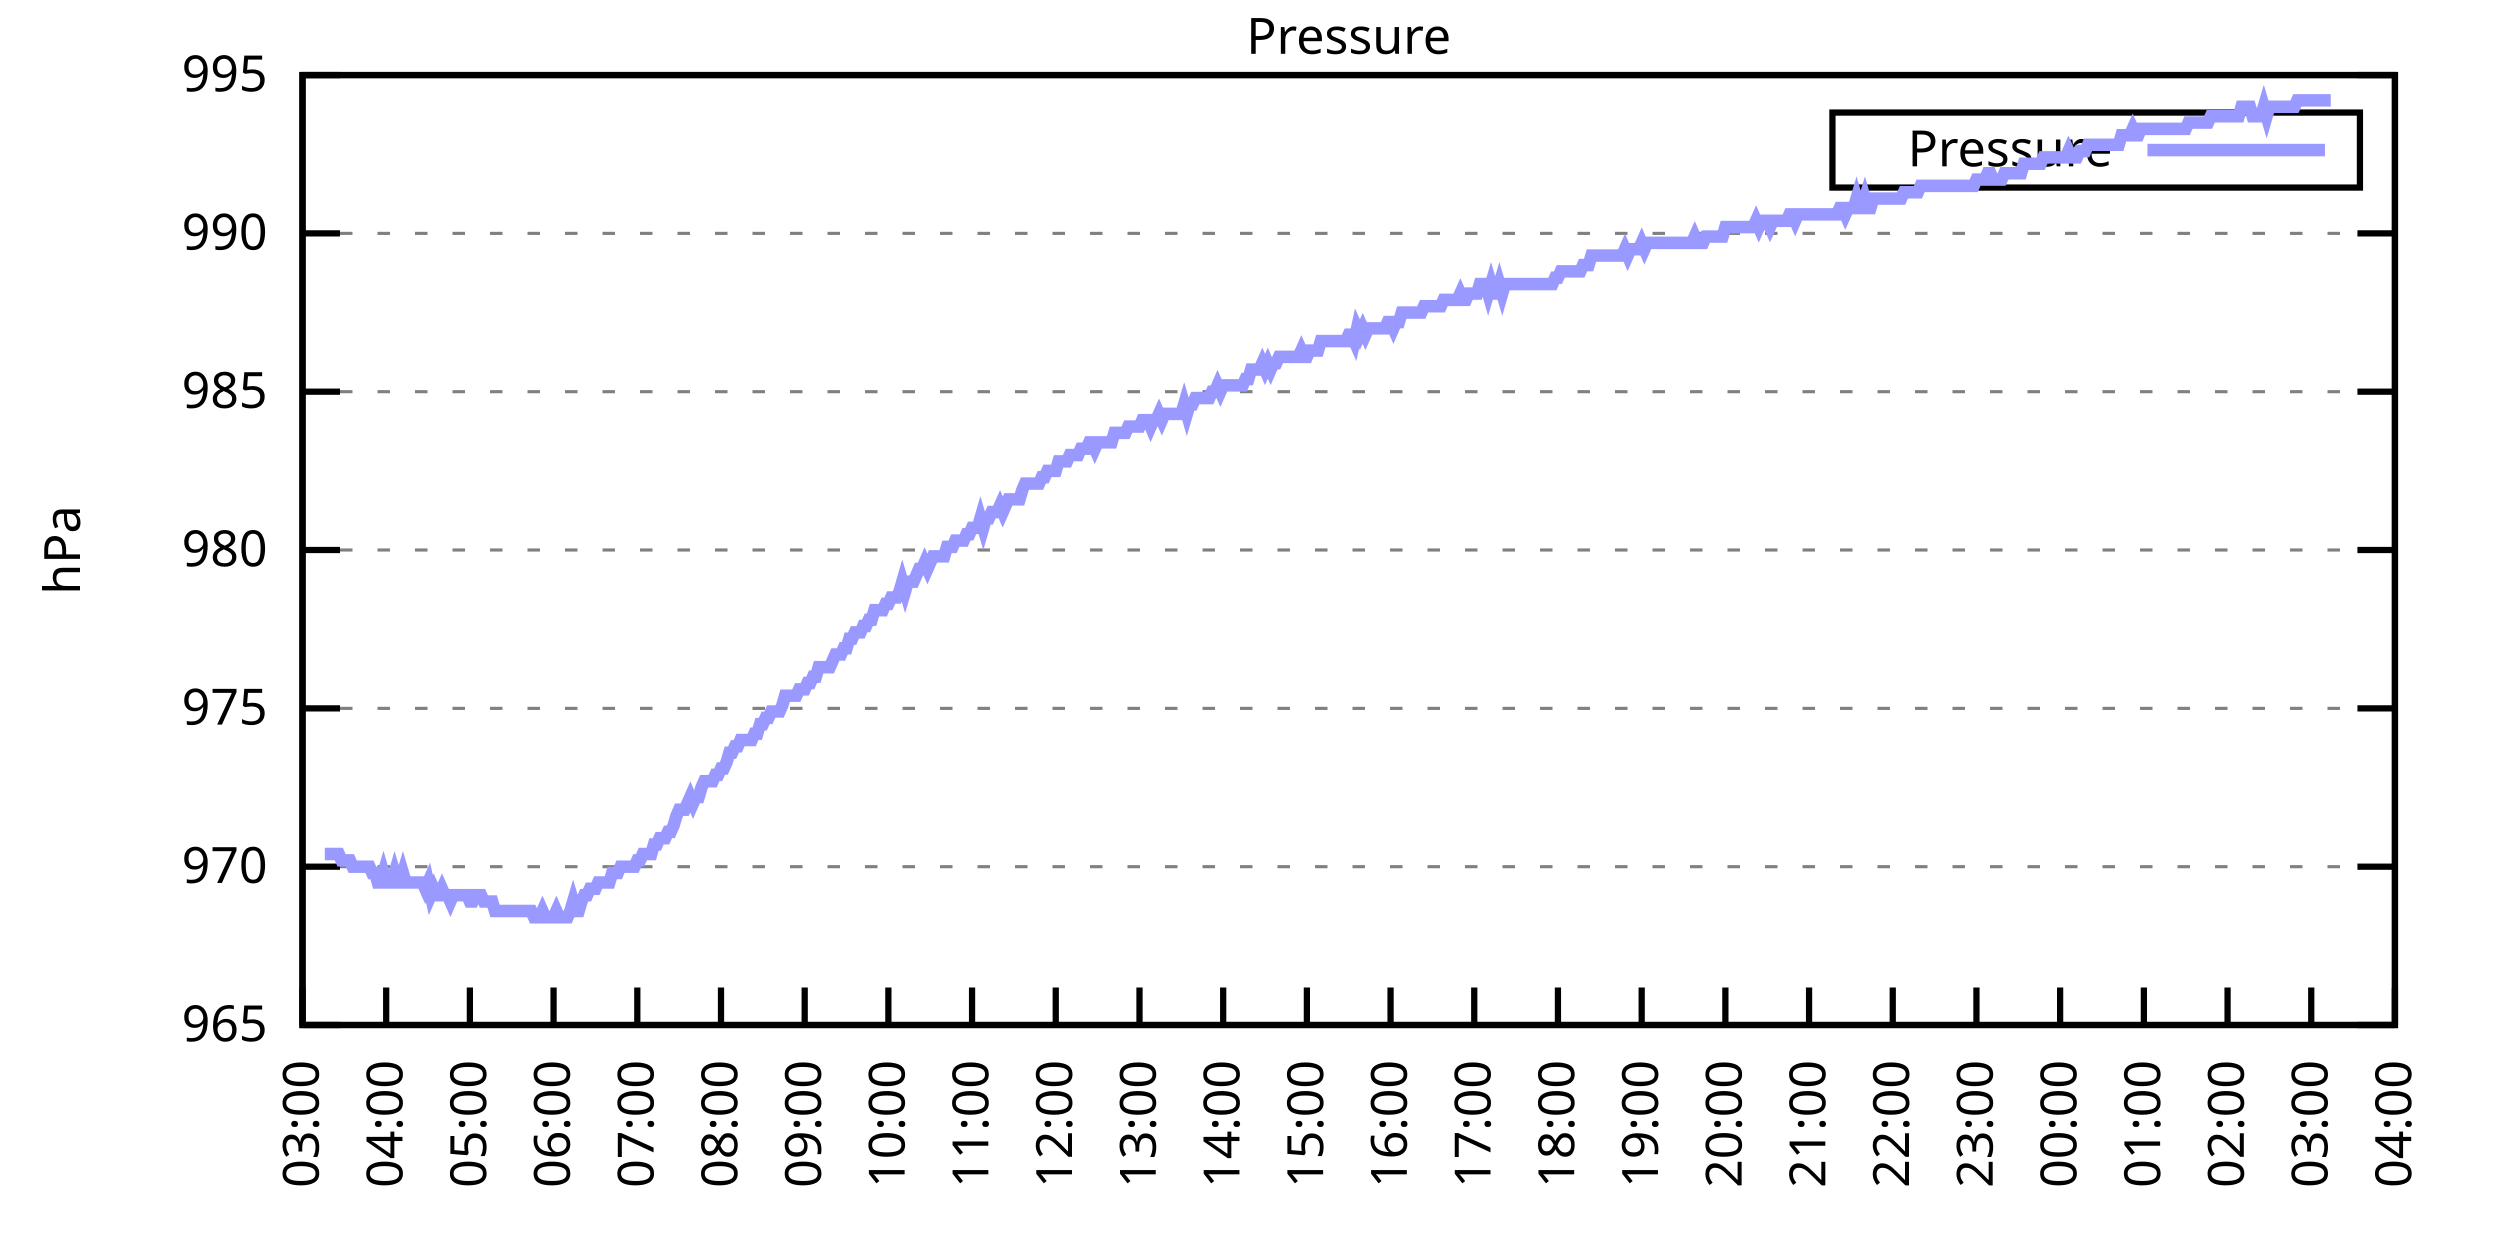
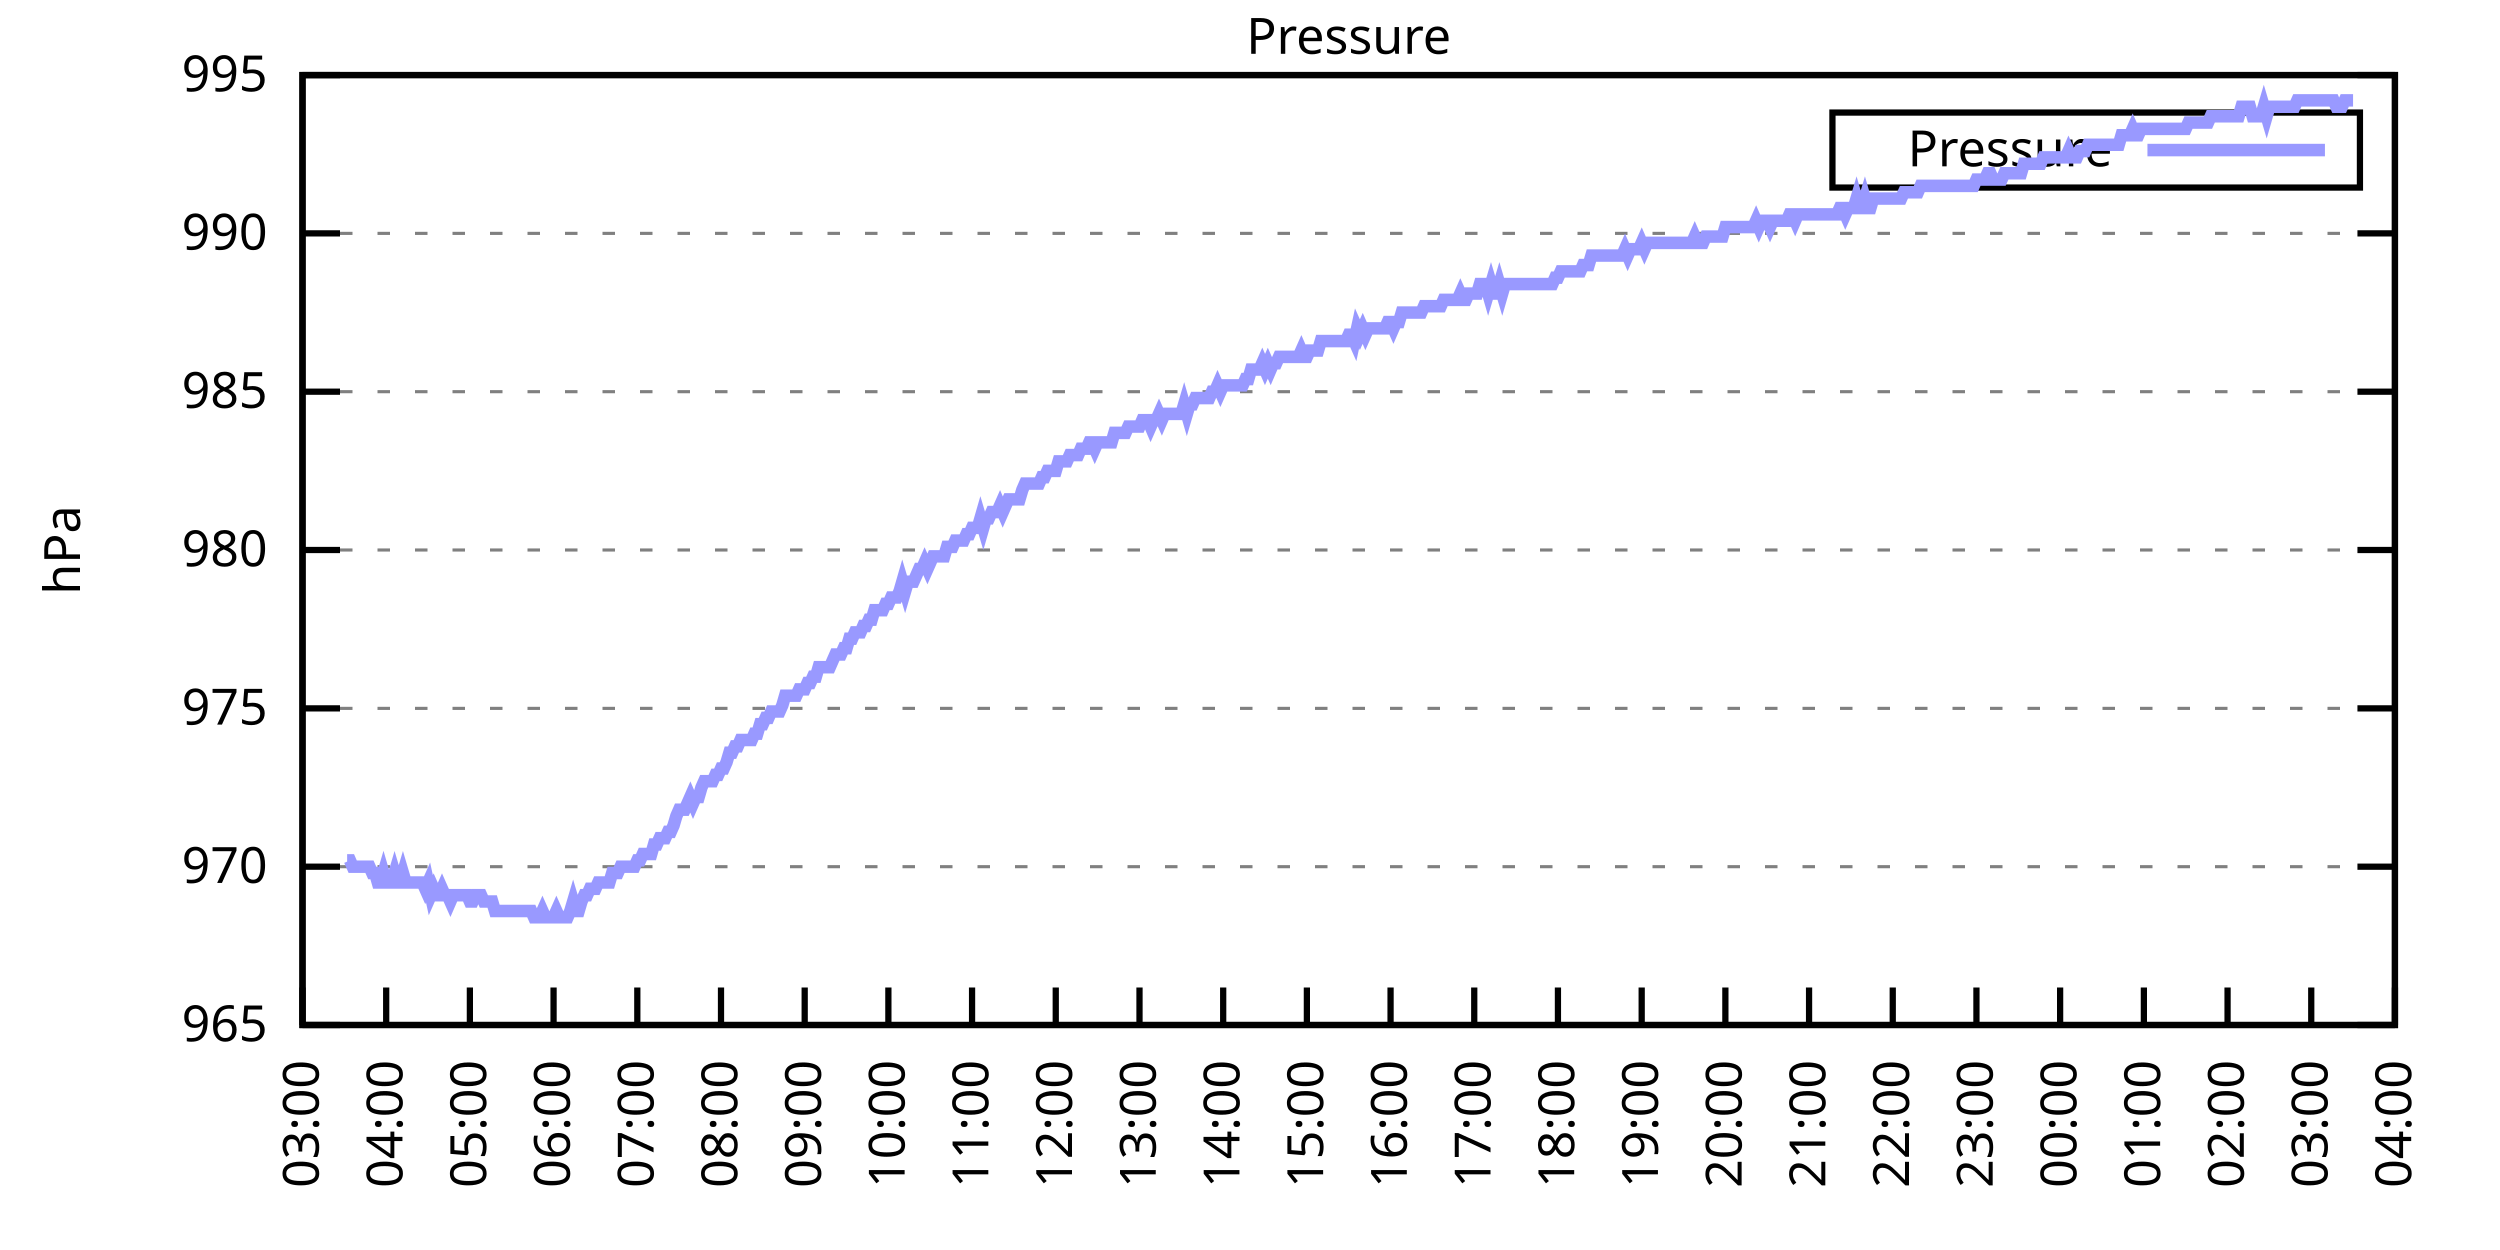
<svg xmlns="http://www.w3.org/2000/svg" xmlns:xlink="http://www.w3.org/1999/xlink" width="400" height="200" viewBox="0 0 400 200">
  <g id="gnuplot_canvas">
    <rect x="0" y="0" width="400" height="200" fill="none" />
    <defs>
      <circle id="gpDot" r="0.5" stroke-width="0.5" stroke="currentColor" />
      <path id="gpPt0" stroke-width="0.333" stroke="currentColor" d="M-1,0 h2 M0,-1 v2" />
      <path id="gpPt1" stroke-width="0.333" stroke="currentColor" d="M-1,-1 L1,1 M1,-1 L-1,1" />
      <path id="gpPt2" stroke-width="0.333" stroke="currentColor" d="M-1,0 L1,0 M0,-1 L0,1 M-1,-1 L1,1 M-1,1 L1,-1" />
      <rect id="gpPt3" stroke-width="0.333" stroke="currentColor" x="-1" y="-1" width="2" height="2" />
      <rect id="gpPt4" stroke-width="0.333" stroke="currentColor" fill="currentColor" x="-1" y="-1" width="2" height="2" />
      <circle id="gpPt5" stroke-width="0.333" stroke="currentColor" cx="0" cy="0" r="1" />
      <use xlink:href="#gpPt5" id="gpPt6" fill="currentColor" stroke="none" />
      <path id="gpPt7" stroke-width="0.333" stroke="currentColor" d="M0,-1.33 L-1.33,0.67 L1.33,0.67 z" />
      <use xlink:href="#gpPt7" id="gpPt8" fill="currentColor" stroke="none" />
      <use xlink:href="#gpPt7" id="gpPt9" stroke="currentColor" transform="rotate(180)" />
      <use xlink:href="#gpPt9" id="gpPt10" fill="currentColor" stroke="none" />
      <use xlink:href="#gpPt3" id="gpPt11" stroke="currentColor" transform="rotate(45)" />
      <use xlink:href="#gpPt11" id="gpPt12" fill="currentColor" stroke="none" />
      <path id="gpPt13" stroke-width="0.333" stroke="currentColor" d="M0,1.330 L1.265,0.411 L0.782,-1.067 L-0.782,-1.076 L-1.265,0.411 z" />
      <use xlink:href="#gpPt13" id="gpPt14" fill="currentColor" stroke="none" />
      <filter id="textbox" filterUnits="objectBoundingBox" x="0" y="0" height="1" width="1">
        <feFlood flood-color="white" flood-opacity="1" result="bgnd" />
        <feComposite in="SourceGraphic" in2="bgnd" operator="atop" />
      </filter>
      <filter id="greybox" filterUnits="objectBoundingBox" x="0" y="0" height="1" width="1">
        <feFlood flood-color="lightgrey" flood-opacity="1" result="grey" />
        <feComposite in="SourceGraphic" in2="grey" operator="atop" />
      </filter>
    </defs>
    <g fill="none" color="white" stroke="currentColor" stroke-width="1.00" stroke-linecap="butt" stroke-linejoin="miter">
</g>
    <g fill="none" color="black" stroke="currentColor" stroke-width="1.00" stroke-linecap="butt" stroke-linejoin="miter">
      <g stroke="none" shape-rendering="crispEdges">
        <polygon fill="rgb(255, 255, 255)" points="48.40,164.00 383.18,164.00 383.18,12.02 48.40,12.02 " />
      </g>
    </g>
    <g fill="none" color="black" stroke="currentColor" stroke-width="1.00" stroke-linecap="butt" stroke-linejoin="miter">
</g>
    <g fill="none" color="black" stroke="black" stroke-width="0.50" stroke-linecap="butt" stroke-linejoin="miter">
</g>
    <g fill="none" color="gray" stroke="currentColor" stroke-width="0.50" stroke-linecap="butt" stroke-linejoin="miter">
      <path stroke="gray" stroke-dasharray="2,4" class="gridline" d="M48.40,164.00 L383.19,164.00  " />
    </g>
    <g fill="none" color="gray" stroke="gray" stroke-width="1.00" stroke-linecap="butt" stroke-linejoin="miter">
</g>
    <g fill="none" color="black" stroke="currentColor" stroke-width="1.00" stroke-linecap="butt" stroke-linejoin="miter">
      <path stroke="black" d="M48.40,164.00 L54.40,164.00 M383.19,164.00 L377.19,164.00  " />
      <g transform="translate(42.80,166.60)" stroke="none" fill="black" font-family="Sans" font-size="8.00" text-anchor="end">
        <text>
          <tspan font-family="Sans"> 965</tspan>
        </text>
      </g>
    </g>
    <g fill="none" color="black" stroke="currentColor" stroke-width="1.00" stroke-linecap="butt" stroke-linejoin="miter">
</g>
    <g fill="none" color="black" stroke="black" stroke-width="0.50" stroke-linecap="butt" stroke-linejoin="miter">
</g>
    <g fill="none" color="gray" stroke="currentColor" stroke-width="0.50" stroke-linecap="butt" stroke-linejoin="miter">
      <path stroke="gray" stroke-dasharray="2,4" class="gridline" d="M48.40,138.67 L383.19,138.67  " />
    </g>
    <g fill="none" color="gray" stroke="gray" stroke-width="1.00" stroke-linecap="butt" stroke-linejoin="miter">
</g>
    <g fill="none" color="black" stroke="currentColor" stroke-width="1.00" stroke-linecap="butt" stroke-linejoin="miter">
      <path stroke="black" d="M48.40,138.67 L54.40,138.67 M383.19,138.67 L377.19,138.67  " />
      <g transform="translate(42.80,141.27)" stroke="none" fill="black" font-family="Sans" font-size="8.00" text-anchor="end">
        <text>
          <tspan font-family="Sans"> 970</tspan>
        </text>
      </g>
    </g>
    <g fill="none" color="black" stroke="currentColor" stroke-width="1.00" stroke-linecap="butt" stroke-linejoin="miter">
</g>
    <g fill="none" color="black" stroke="black" stroke-width="0.50" stroke-linecap="butt" stroke-linejoin="miter">
</g>
    <g fill="none" color="gray" stroke="currentColor" stroke-width="0.50" stroke-linecap="butt" stroke-linejoin="miter">
      <path stroke="gray" stroke-dasharray="2,4" class="gridline" d="M48.40,113.34 L383.19,113.34  " />
    </g>
    <g fill="none" color="gray" stroke="gray" stroke-width="1.00" stroke-linecap="butt" stroke-linejoin="miter">
</g>
    <g fill="none" color="black" stroke="currentColor" stroke-width="1.00" stroke-linecap="butt" stroke-linejoin="miter">
      <path stroke="black" d="M48.40,113.34 L54.40,113.34 M383.19,113.34 L377.19,113.34  " />
      <g transform="translate(42.80,115.94)" stroke="none" fill="black" font-family="Sans" font-size="8.00" text-anchor="end">
        <text>
          <tspan font-family="Sans"> 975</tspan>
        </text>
      </g>
    </g>
    <g fill="none" color="black" stroke="currentColor" stroke-width="1.00" stroke-linecap="butt" stroke-linejoin="miter">
</g>
    <g fill="none" color="black" stroke="black" stroke-width="0.50" stroke-linecap="butt" stroke-linejoin="miter">
</g>
    <g fill="none" color="gray" stroke="currentColor" stroke-width="0.50" stroke-linecap="butt" stroke-linejoin="miter">
      <path stroke="gray" stroke-dasharray="2,4" class="gridline" d="M48.40,88.00 L383.19,88.00  " />
    </g>
    <g fill="none" color="gray" stroke="gray" stroke-width="1.00" stroke-linecap="butt" stroke-linejoin="miter">
</g>
    <g fill="none" color="black" stroke="currentColor" stroke-width="1.00" stroke-linecap="butt" stroke-linejoin="miter">
      <path stroke="black" d="M48.40,88.00 L54.40,88.00 M383.19,88.00 L377.19,88.00  " />
      <g transform="translate(42.80,90.60)" stroke="none" fill="black" font-family="Sans" font-size="8.00" text-anchor="end">
        <text>
          <tspan font-family="Sans"> 980</tspan>
        </text>
      </g>
    </g>
    <g fill="none" color="black" stroke="currentColor" stroke-width="1.00" stroke-linecap="butt" stroke-linejoin="miter">
</g>
    <g fill="none" color="black" stroke="black" stroke-width="0.50" stroke-linecap="butt" stroke-linejoin="miter">
</g>
    <g fill="none" color="gray" stroke="currentColor" stroke-width="0.50" stroke-linecap="butt" stroke-linejoin="miter">
      <path stroke="gray" stroke-dasharray="2,4" class="gridline" d="M48.40,62.67 L383.19,62.67  " />
    </g>
    <g fill="none" color="gray" stroke="gray" stroke-width="1.00" stroke-linecap="butt" stroke-linejoin="miter">
</g>
    <g fill="none" color="black" stroke="currentColor" stroke-width="1.00" stroke-linecap="butt" stroke-linejoin="miter">
      <path stroke="black" d="M48.40,62.67 L54.40,62.67 M383.19,62.67 L377.19,62.67  " />
      <g transform="translate(42.80,65.27)" stroke="none" fill="black" font-family="Sans" font-size="8.00" text-anchor="end">
        <text>
          <tspan font-family="Sans"> 985</tspan>
        </text>
      </g>
    </g>
    <g fill="none" color="black" stroke="currentColor" stroke-width="1.00" stroke-linecap="butt" stroke-linejoin="miter">
</g>
    <g fill="none" color="black" stroke="black" stroke-width="0.50" stroke-linecap="butt" stroke-linejoin="miter">
</g>
    <g fill="none" color="gray" stroke="currentColor" stroke-width="0.50" stroke-linecap="butt" stroke-linejoin="miter">
      <path stroke="gray" stroke-dasharray="2,4" class="gridline" d="M48.40,37.34 L383.19,37.34  " />
    </g>
    <g fill="none" color="gray" stroke="gray" stroke-width="1.00" stroke-linecap="butt" stroke-linejoin="miter">
</g>
    <g fill="none" color="black" stroke="currentColor" stroke-width="1.00" stroke-linecap="butt" stroke-linejoin="miter">
      <path stroke="black" d="M48.40,37.34 L54.40,37.34 M383.19,37.34 L377.19,37.34  " />
      <g transform="translate(42.80,39.94)" stroke="none" fill="black" font-family="Sans" font-size="8.00" text-anchor="end">
        <text>
          <tspan font-family="Sans"> 990</tspan>
        </text>
      </g>
    </g>
    <g fill="none" color="black" stroke="currentColor" stroke-width="1.00" stroke-linecap="butt" stroke-linejoin="miter">
</g>
    <g fill="none" color="black" stroke="black" stroke-width="0.50" stroke-linecap="butt" stroke-linejoin="miter">
</g>
    <g fill="none" color="gray" stroke="currentColor" stroke-width="0.50" stroke-linecap="butt" stroke-linejoin="miter">
      <path stroke="gray" stroke-dasharray="2,4" class="gridline" d="M48.40,12.01 L383.19,12.01  " />
    </g>
    <g fill="none" color="gray" stroke="gray" stroke-width="1.00" stroke-linecap="butt" stroke-linejoin="miter">
</g>
    <g fill="none" color="black" stroke="currentColor" stroke-width="1.00" stroke-linecap="butt" stroke-linejoin="miter">
      <path stroke="black" d="M48.40,12.01 L54.40,12.01 M383.19,12.01 L377.19,12.01  " />
      <g transform="translate(42.80,14.61)" stroke="none" fill="black" font-family="Sans" font-size="8.00" text-anchor="end">
        <text>
          <tspan font-family="Sans"> 995</tspan>
        </text>
      </g>
    </g>
    <g fill="none" color="black" stroke="currentColor" stroke-width="1.00" stroke-linecap="butt" stroke-linejoin="miter">
      <path stroke="black" d="M48.40,164.00 L48.40,158.00  " />
      <g transform="translate(51.00,169.60) rotate(270.00)" stroke="none" fill="black" font-family="Sans" font-size="8.00" text-anchor="end">
        <text>
          <tspan font-family="Sans">03:00</tspan>
        </text>
      </g>
    </g>
    <g fill="none" color="black" stroke="currentColor" stroke-width="1.00" stroke-linecap="butt" stroke-linejoin="miter">
      <path stroke="black" d="M61.79,164.00 L61.79,158.00  " />
      <g transform="translate(64.39,169.60) rotate(270.00)" stroke="none" fill="black" font-family="Sans" font-size="8.00" text-anchor="end">
        <text>
          <tspan font-family="Sans">04:00</tspan>
        </text>
      </g>
    </g>
    <g fill="none" color="black" stroke="currentColor" stroke-width="1.00" stroke-linecap="butt" stroke-linejoin="miter">
      <path stroke="black" d="M75.18,164.00 L75.18,158.00  " />
      <g transform="translate(77.78,169.60) rotate(270.00)" stroke="none" fill="black" font-family="Sans" font-size="8.00" text-anchor="end">
        <text>
          <tspan font-family="Sans">05:00</tspan>
        </text>
      </g>
    </g>
    <g fill="none" color="black" stroke="currentColor" stroke-width="1.00" stroke-linecap="butt" stroke-linejoin="miter">
      <path stroke="black" d="M88.57,164.00 L88.57,158.00  " />
      <g transform="translate(91.17,169.60) rotate(270.00)" stroke="none" fill="black" font-family="Sans" font-size="8.00" text-anchor="end">
        <text>
          <tspan font-family="Sans">06:00</tspan>
        </text>
      </g>
    </g>
    <g fill="none" color="black" stroke="currentColor" stroke-width="1.00" stroke-linecap="butt" stroke-linejoin="miter">
      <path stroke="black" d="M101.97,164.00 L101.97,158.00  " />
      <g transform="translate(104.57,169.60) rotate(270.00)" stroke="none" fill="black" font-family="Sans" font-size="8.00" text-anchor="end">
        <text>
          <tspan font-family="Sans">07:00</tspan>
        </text>
      </g>
    </g>
    <g fill="none" color="black" stroke="currentColor" stroke-width="1.00" stroke-linecap="butt" stroke-linejoin="miter">
      <path stroke="black" d="M115.36,164.00 L115.36,158.00  " />
      <g transform="translate(117.96,169.60) rotate(270.00)" stroke="none" fill="black" font-family="Sans" font-size="8.00" text-anchor="end">
        <text>
          <tspan font-family="Sans">08:00</tspan>
        </text>
      </g>
    </g>
    <g fill="none" color="black" stroke="currentColor" stroke-width="1.00" stroke-linecap="butt" stroke-linejoin="miter">
      <path stroke="black" d="M128.75,164.00 L128.75,158.00  " />
      <g transform="translate(131.35,169.60) rotate(270.00)" stroke="none" fill="black" font-family="Sans" font-size="8.00" text-anchor="end">
        <text>
          <tspan font-family="Sans">09:00</tspan>
        </text>
      </g>
    </g>
    <g fill="none" color="black" stroke="currentColor" stroke-width="1.00" stroke-linecap="butt" stroke-linejoin="miter">
      <path stroke="black" d="M142.14,164.00 L142.14,158.00  " />
      <g transform="translate(144.74,169.60) rotate(270.00)" stroke="none" fill="black" font-family="Sans" font-size="8.00" text-anchor="end">
        <text>
          <tspan font-family="Sans">10:00</tspan>
        </text>
      </g>
    </g>
    <g fill="none" color="black" stroke="currentColor" stroke-width="1.00" stroke-linecap="butt" stroke-linejoin="miter">
      <path stroke="black" d="M155.53,164.00 L155.53,158.00  " />
      <g transform="translate(158.13,169.60) rotate(270.00)" stroke="none" fill="black" font-family="Sans" font-size="8.00" text-anchor="end">
        <text>
          <tspan font-family="Sans">11:00</tspan>
        </text>
      </g>
    </g>
    <g fill="none" color="black" stroke="currentColor" stroke-width="1.00" stroke-linecap="butt" stroke-linejoin="miter">
      <path stroke="black" d="M168.92,164.00 L168.92,158.00  " />
      <g transform="translate(171.52,169.60) rotate(270.00)" stroke="none" fill="black" font-family="Sans" font-size="8.00" text-anchor="end">
        <text>
          <tspan font-family="Sans">12:00</tspan>
        </text>
      </g>
    </g>
    <g fill="none" color="black" stroke="currentColor" stroke-width="1.00" stroke-linecap="butt" stroke-linejoin="miter">
      <path stroke="black" d="M182.32,164.00 L182.32,158.00  " />
      <g transform="translate(184.92,169.60) rotate(270.00)" stroke="none" fill="black" font-family="Sans" font-size="8.00" text-anchor="end">
        <text>
          <tspan font-family="Sans">13:00</tspan>
        </text>
      </g>
    </g>
    <g fill="none" color="black" stroke="currentColor" stroke-width="1.00" stroke-linecap="butt" stroke-linejoin="miter">
      <path stroke="black" d="M195.71,164.00 L195.71,158.00  " />
      <g transform="translate(198.31,169.60) rotate(270.00)" stroke="none" fill="black" font-family="Sans" font-size="8.00" text-anchor="end">
        <text>
          <tspan font-family="Sans">14:00</tspan>
        </text>
      </g>
    </g>
    <g fill="none" color="black" stroke="currentColor" stroke-width="1.00" stroke-linecap="butt" stroke-linejoin="miter">
      <path stroke="black" d="M209.10,164.00 L209.10,158.00  " />
      <g transform="translate(211.70,169.60) rotate(270.00)" stroke="none" fill="black" font-family="Sans" font-size="8.00" text-anchor="end">
        <text>
          <tspan font-family="Sans">15:00</tspan>
        </text>
      </g>
    </g>
    <g fill="none" color="black" stroke="currentColor" stroke-width="1.00" stroke-linecap="butt" stroke-linejoin="miter">
      <path stroke="black" d="M222.49,164.00 L222.49,158.00  " />
      <g transform="translate(225.09,169.60) rotate(270.00)" stroke="none" fill="black" font-family="Sans" font-size="8.00" text-anchor="end">
        <text>
          <tspan font-family="Sans">16:00</tspan>
        </text>
      </g>
    </g>
    <g fill="none" color="black" stroke="currentColor" stroke-width="1.00" stroke-linecap="butt" stroke-linejoin="miter">
      <path stroke="black" d="M235.88,164.00 L235.88,158.00  " />
      <g transform="translate(238.48,169.60) rotate(270.00)" stroke="none" fill="black" font-family="Sans" font-size="8.00" text-anchor="end">
        <text>
          <tspan font-family="Sans">17:00</tspan>
        </text>
      </g>
    </g>
    <g fill="none" color="black" stroke="currentColor" stroke-width="1.00" stroke-linecap="butt" stroke-linejoin="miter">
      <path stroke="black" d="M249.27,164.00 L249.27,158.00  " />
      <g transform="translate(251.87,169.60) rotate(270.00)" stroke="none" fill="black" font-family="Sans" font-size="8.00" text-anchor="end">
        <text>
          <tspan font-family="Sans">18:00</tspan>
        </text>
      </g>
    </g>
    <g fill="none" color="black" stroke="currentColor" stroke-width="1.00" stroke-linecap="butt" stroke-linejoin="miter">
      <path stroke="black" d="M262.67,164.00 L262.67,158.00  " />
      <g transform="translate(265.27,169.60) rotate(270.00)" stroke="none" fill="black" font-family="Sans" font-size="8.00" text-anchor="end">
        <text>
          <tspan font-family="Sans">19:00</tspan>
        </text>
      </g>
    </g>
    <g fill="none" color="black" stroke="currentColor" stroke-width="1.00" stroke-linecap="butt" stroke-linejoin="miter">
      <path stroke="black" d="M276.06,164.00 L276.06,158.00  " />
      <g transform="translate(278.66,169.60) rotate(270.00)" stroke="none" fill="black" font-family="Sans" font-size="8.00" text-anchor="end">
        <text>
          <tspan font-family="Sans">20:00</tspan>
        </text>
      </g>
    </g>
    <g fill="none" color="black" stroke="currentColor" stroke-width="1.00" stroke-linecap="butt" stroke-linejoin="miter">
      <path stroke="black" d="M289.45,164.00 L289.45,158.00  " />
      <g transform="translate(292.05,169.60) rotate(270.00)" stroke="none" fill="black" font-family="Sans" font-size="8.00" text-anchor="end">
        <text>
          <tspan font-family="Sans">21:00</tspan>
        </text>
      </g>
    </g>
    <g fill="none" color="black" stroke="currentColor" stroke-width="1.00" stroke-linecap="butt" stroke-linejoin="miter">
      <path stroke="black" d="M302.84,164.00 L302.84,158.00  " />
      <g transform="translate(305.44,169.60) rotate(270.00)" stroke="none" fill="black" font-family="Sans" font-size="8.00" text-anchor="end">
        <text>
          <tspan font-family="Sans">22:00</tspan>
        </text>
      </g>
    </g>
    <g fill="none" color="black" stroke="currentColor" stroke-width="1.00" stroke-linecap="butt" stroke-linejoin="miter">
      <path stroke="black" d="M316.23,164.00 L316.23,158.00  " />
      <g transform="translate(318.83,169.60) rotate(270.00)" stroke="none" fill="black" font-family="Sans" font-size="8.00" text-anchor="end">
        <text>
          <tspan font-family="Sans">23:00</tspan>
        </text>
      </g>
    </g>
    <g fill="none" color="black" stroke="currentColor" stroke-width="1.00" stroke-linecap="butt" stroke-linejoin="miter">
      <path stroke="black" d="M329.62,164.00 L329.62,158.00  " />
      <g transform="translate(332.22,169.60) rotate(270.00)" stroke="none" fill="black" font-family="Sans" font-size="8.00" text-anchor="end">
        <text>
          <tspan font-family="Sans">00:00</tspan>
        </text>
      </g>
    </g>
    <g fill="none" color="black" stroke="currentColor" stroke-width="1.00" stroke-linecap="butt" stroke-linejoin="miter">
      <path stroke="black" d="M343.02,164.00 L343.02,158.00  " />
      <g transform="translate(345.62,169.60) rotate(270.00)" stroke="none" fill="black" font-family="Sans" font-size="8.00" text-anchor="end">
        <text>
          <tspan font-family="Sans">01:00</tspan>
        </text>
      </g>
    </g>
    <g fill="none" color="black" stroke="currentColor" stroke-width="1.00" stroke-linecap="butt" stroke-linejoin="miter">
      <path stroke="black" d="M356.41,164.00 L356.41,158.00  " />
      <g transform="translate(359.01,169.60) rotate(270.00)" stroke="none" fill="black" font-family="Sans" font-size="8.00" text-anchor="end">
        <text>
          <tspan font-family="Sans">02:00</tspan>
        </text>
      </g>
    </g>
    <g fill="none" color="black" stroke="currentColor" stroke-width="1.00" stroke-linecap="butt" stroke-linejoin="miter">
      <path stroke="black" d="M369.80,164.00 L369.80,158.00  " />
      <g transform="translate(372.40,169.60) rotate(270.00)" stroke="none" fill="black" font-family="Sans" font-size="8.00" text-anchor="end">
        <text>
          <tspan font-family="Sans">03:00</tspan>
        </text>
      </g>
    </g>
    <g fill="none" color="black" stroke="currentColor" stroke-width="1.00" stroke-linecap="butt" stroke-linejoin="miter">
      <path stroke="black" d="M383.19,164.00 L383.19,158.00  " />
      <g transform="translate(385.79,169.60) rotate(270.00)" stroke="none" fill="black" font-family="Sans" font-size="8.00" text-anchor="end">
        <text>
          <tspan font-family="Sans">04:00</tspan>
        </text>
      </g>
    </g>
    <g fill="none" color="black" stroke="currentColor" stroke-width="1.00" stroke-linecap="butt" stroke-linejoin="miter">
</g>
    <g fill="none" color="black" stroke="currentColor" stroke-width="1.00" stroke-linecap="butt" stroke-linejoin="miter">
      <path stroke="black" d="M48.40,12.01 L48.40,164.00 L383.19,164.00 L383.19,12.01 L48.40,12.01 Z  " />
    </g>
    <g fill="none" color="black" stroke="currentColor" stroke-width="1.00" stroke-linecap="butt" stroke-linejoin="miter">
</g>
    <g fill="none" color="black" stroke="currentColor" stroke-width="1.00" stroke-linecap="butt" stroke-linejoin="miter">
      <path stroke="black" d="M293.19,30.01 L293.19,18.01 L377.59,18.01 L377.59,30.01 L293.19,30.01 Z  " />
    </g>
    <g id="Pressure_plot_1">
      <g fill="none" color="white" stroke="black" stroke-width="2.00" stroke-linecap="butt" stroke-linejoin="miter">
</g>
      <g fill="none" color="black" stroke="currentColor" stroke-width="2.00" stroke-linecap="butt" stroke-linejoin="miter">
        <g transform="translate(337.99,26.61)" stroke="none" fill="black" font-family="Sans" font-size="8.00" text-anchor="end">
          <text>
            <tspan font-family="Sans">Pressure</tspan>
          </text>
        </g>
      </g>
      <g fill="none" color="black" stroke="currentColor" stroke-width="2.00" stroke-linecap="butt" stroke-linejoin="miter">
-         <path stroke="rgb(153, 153, 255)" d="M343.59,24.01 L371.99,24.01 M51.97,136.64 L52.42,136.64 L52.86,136.64 L53.31,136.64 L53.76,136.64 L54.20,136.64   L54.65,137.66 L55.10,137.66 L55.54,137.66 L55.99,137.66 L56.43,138.67 L56.88,138.67 L57.33,138.67 L57.77,138.67   L58.22,138.67 L58.67,138.67 L59.11,138.67 L59.56,139.68 L60.01,139.68 L60.45,141.20 L60.90,141.20 L61.35,139.68   L61.79,141.20 L62.24,141.20 L62.68,141.20 L63.13,139.68 L63.58,141.20 L64.02,141.20 L64.47,139.68 L64.92,141.20   L65.36,141.20 L65.81,141.20 L66.26,141.20 L66.70,141.20 L67.15,141.20 L67.59,141.20 L68.04,142.21 L68.49,141.20   L68.93,143.23 L69.38,142.21 L69.83,143.23 L70.27,143.23 L70.72,142.21 L71.17,143.23 L71.61,143.23 L72.06,144.24   L72.50,143.23 L72.95,143.23 L73.40,143.23 L73.84,143.23 L74.29,143.23 L74.74,143.23 L75.18,144.24 L75.63,144.24   L76.08,143.23 L76.52,143.23 L76.97,143.23 L77.42,144.24 L77.86,144.24 L78.31,144.24 L78.75,144.24 L79.20,145.76   L79.65,145.76 L80.09,145.76 L80.54,145.76 L80.99,145.76 L81.43,145.76 L81.88,145.76 L82.33,145.76 L82.77,145.76   L83.22,145.76 L83.66,145.76 L84.11,145.76 L84.56,145.76 L85.00,145.76 L85.45,146.77 L85.90,146.77 L86.34,146.77   L86.79,145.76 L87.24,146.77 L87.68,146.77 L88.13,146.77 L88.57,146.77 L89.02,145.76 L89.47,146.77 L89.91,146.77   L90.36,146.77 L90.81,146.77 L91.25,145.76 L91.70,144.24 L92.15,145.76 L92.59,145.76 L93.04,144.24 L93.49,143.23   L93.93,143.23 L94.38,142.21 L94.82,142.21 L95.27,142.21 L95.72,141.20 L96.16,141.20 L96.61,141.20 L97.06,141.20   L97.50,141.20 L97.95,139.68 L98.40,139.68 L98.84,139.68 L99.29,138.67 L99.73,138.67 L100.18,138.67 L100.63,138.67   L101.07,138.67 L101.52,138.67 L101.97,137.66 L102.41,137.66 L102.86,136.64 L103.31,136.64 L103.75,136.64 L104.20,136.64   L104.64,135.12 L105.09,135.12 L105.54,134.11 L105.98,134.11 L106.43,134.11 L106.88,133.10 L107.32,133.10 L107.77,132.08   L108.22,130.56 L108.66,129.55 L109.11,129.55 L109.55,129.55 L110.00,128.54 L110.45,127.52 L110.89,128.54 L111.34,127.52   L111.79,127.52 L112.23,126.00 L112.68,124.99 L113.13,124.99 L113.57,124.99 L114.02,124.99 L114.47,123.98 L114.91,123.98   L115.36,122.96 L115.80,122.96 L116.25,121.95 L116.70,120.43 L117.14,120.43 L117.59,119.42 L118.04,119.42 L118.48,118.40   L118.93,118.40 L119.38,118.40 L119.82,118.40 L120.27,118.40 L120.71,117.39 L121.16,117.39 L121.61,115.87 L122.05,115.87   L122.50,114.86 L122.95,114.86 L123.39,113.84 L123.84,113.84 L124.29,113.84 L124.73,113.84 L125.18,112.83 L125.62,111.31   L126.07,111.31 L126.52,111.31 L126.96,111.31 L127.41,111.31 L127.86,110.30 L128.30,110.30 L128.75,110.30 L129.20,109.28   L129.64,109.28 L130.09,108.27 L130.54,108.27 L130.98,106.75 L131.43,106.75 L131.87,106.75 L132.32,106.75 L132.77,106.75   L133.21,105.74 L133.66,104.72 L134.11,104.72 L134.55,104.72 L135.00,103.71 L135.45,103.71 L135.89,102.19 L136.34,102.19   L136.78,101.18 L137.23,101.18 L137.68,101.18 L138.12,100.16 L138.57,100.16 L139.02,99.15 L139.46,99.15 L139.91,97.63   L140.36,97.63 L140.80,97.63 L141.25,97.63 L141.69,96.62 L142.14,96.62 L142.59,95.60 L143.03,95.60 L143.48,95.60   L143.93,94.59 L144.37,93.07 L144.82,94.59 L145.27,93.07 L145.71,93.07 L146.16,93.07 L146.61,92.06 L147.05,91.04   L147.50,91.04 L147.94,90.03 L148.39,91.04 L148.84,90.03 L149.28,89.02 L149.73,89.02 L150.18,89.02 L150.62,89.02   L151.07,89.02 L151.52,87.50 L151.96,87.50 L152.41,87.50 L152.85,86.49 L153.30,86.49 L153.75,86.49 L154.19,86.49   L154.64,85.47 L155.09,85.47 L155.53,84.46 L155.98,84.46 L156.43,84.46 L156.87,82.94 L157.32,84.46 L157.76,82.94   L158.21,82.94 L158.66,81.93 L159.10,81.93 L159.55,81.93 L160.00,80.91 L160.44,81.93 L160.89,80.91 L161.34,79.90   L161.78,79.90 L162.23,79.90 L162.67,79.90 L163.12,79.90 L163.57,78.38 L164.01,77.37 L164.46,77.37 L164.91,77.37   L165.35,77.37 L165.80,77.37 L166.25,77.37 L166.69,76.35 L167.14,76.35 L167.59,75.34 L168.03,75.34 L168.48,75.34   L168.92,75.34 L169.37,73.82 L169.82,73.82 L170.26,73.82 L170.71,73.82 L171.16,72.81 L171.60,72.81 L172.05,72.81   L172.50,72.81 L172.94,71.79 L173.39,71.79 L173.83,71.79 L174.28,70.78 L174.73,70.78 L175.17,71.79 L175.62,70.78   L176.07,70.78 L176.51,70.78 L176.96,70.78 L177.41,70.78 L177.85,70.78 L178.30,69.26 L178.74,69.26 L179.19,69.26   L179.64,69.26 L180.08,69.26 L180.53,68.25 L180.98,68.25 L181.42,68.25 L181.87,68.25 L182.32,68.25 L182.76,67.23   L183.21,67.23 L183.66,67.23 L184.10,68.25 L184.55,67.23 L184.99,67.23 L185.44,66.22 L185.89,67.23 L186.33,66.22   L186.78,66.22 L187.23,66.22 L187.67,66.22 L188.12,66.22 L188.57,66.22 L189.01,66.22 L189.46,64.70 L189.90,66.22   L190.35,64.70 L190.80,64.70 L191.24,63.69 L191.69,63.69 L192.14,63.69 L192.58,63.69 L193.03,63.69 L193.48,63.69   L193.92,62.67 L194.37,62.67 L194.81,61.66 L195.26,62.67 L195.71,61.66 L196.15,61.66 L196.60,61.66 L197.05,61.66   L197.49,61.66 L197.94,61.66 L198.39,61.66 L198.83,61.66 L199.28,60.65 L199.73,60.65 L200.17,59.13 L200.62,59.13   L201.06,59.13 L201.51,59.13 L201.96,58.11 L202.40,59.13 L202.85,58.11 L203.30,59.13 L203.74,58.11 L204.19,58.11   L204.64,57.10 L205.08,57.10 L205.53,57.10 L205.97,57.10 L206.42,57.10 L206.87,57.10 L207.31,57.10 L207.76,57.10   L208.21,56.09 L208.65,57.10 L209.10,57.10 L209.55,56.09 L209.99,56.09 L210.44,56.09 L210.88,56.09 L211.33,54.57   L211.78,54.57 L212.22,54.57 L212.67,54.57 L213.12,54.57 L213.56,54.57 L214.01,54.57 L214.46,54.57 L214.90,54.57   L215.35,54.57 L215.80,53.55 L216.24,53.55 L216.69,54.57 L217.13,52.54 L217.58,53.55 L218.03,52.54 L218.47,53.55   L218.92,52.54 L219.37,52.54 L219.81,52.54 L220.26,52.54 L220.71,52.54 L221.15,52.54 L221.60,52.54 L222.04,51.53   L222.49,51.53 L222.94,52.54 L223.38,51.53 L223.83,51.53 L224.28,50.01 L224.72,50.01 L225.17,50.01 L225.62,50.01   L226.06,50.01 L226.51,50.01 L226.95,50.01 L227.40,50.01 L227.85,48.99 L228.29,48.99 L228.74,48.99 L229.19,48.99   L229.63,48.99 L230.08,48.99 L230.53,48.99 L230.97,47.98 L231.42,47.98 L231.86,47.98 L232.31,47.98 L232.76,47.98   L233.20,47.98 L233.65,46.97 L234.10,47.98 L234.54,47.98 L234.99,46.97 L235.44,46.97 L235.88,46.97 L236.33,46.97   L236.78,45.45 L237.22,45.45 L237.67,45.45 L238.11,46.97 L238.56,45.45 L239.01,46.97 L239.45,46.97 L239.90,45.45   L240.35,46.97 L240.79,45.45 L241.24,45.45 L241.69,45.45 L242.13,45.45 L242.58,45.45 L243.02,45.45 L243.47,45.45   L243.92,45.45 L244.36,45.45 L244.81,45.45 L245.26,45.45 L245.70,45.45 L246.15,45.45 L246.60,45.45 L247.04,45.45   L247.49,45.45 L247.93,45.45 L248.38,45.45 L248.83,44.43 L249.27,44.43 L249.72,43.42 L250.17,43.42 L250.61,43.42   L251.06,43.42 L251.51,43.42 L251.95,43.42 L252.40,43.42 L252.85,43.42 L253.29,42.41 L253.74,42.41 L254.18,42.41   L254.63,40.89 L255.08,40.89 L255.52,40.89 L255.97,40.89 L256.42,40.89 L256.86,40.89 L257.31,40.89 L257.76,40.89   L258.20,40.89 L258.65,40.89 L259.09,40.89 L259.54,40.89 L259.99,39.87 L260.43,40.89 L260.88,39.87 L261.33,39.87   L261.77,39.87 L262.22,39.87 L262.67,38.86 L263.11,39.87 L263.56,38.86 L264.00,38.86 L264.45,38.86 L264.90,38.86   L265.34,38.86 L265.79,38.86 L266.24,38.86 L266.68,38.86 L267.13,38.86 L267.58,38.86 L268.02,38.86 L268.47,38.86   L268.92,38.86 L269.36,38.86 L269.81,38.86 L270.25,38.86 L270.70,38.86 L271.15,37.85 L271.59,38.86 L272.04,38.86   L272.49,38.86 L272.93,37.85 L273.38,37.85 L273.83,37.85 L274.27,37.85 L274.72,37.85 L275.16,37.85 L275.61,37.85   L276.06,36.33 L276.50,36.33 L276.95,36.33 L277.40,36.33 L277.84,36.33 L278.29,36.33 L278.74,36.33 L279.18,36.33   L279.63,36.33 L280.07,36.33 L280.52,36.33 L280.97,35.32 L281.41,36.33 L281.86,35.32 L282.31,35.32 L282.75,35.32   L283.20,36.33 L283.65,35.32 L284.09,35.32 L284.54,35.32 L284.98,35.32 L285.43,35.32 L285.88,35.32 L286.32,34.30   L286.77,34.30 L287.22,35.32 L287.66,34.30 L288.11,34.30 L288.56,34.30 L289.00,34.30 L289.45,34.30 L289.90,34.30   L290.34,34.30 L290.79,34.30 L291.23,34.30 L291.68,34.30 L292.13,34.30 L292.57,34.30 L293.02,34.30 L293.47,34.30   L293.91,34.30 L294.36,33.29 L294.81,33.29 L295.25,34.30 L295.70,33.29 L296.14,33.29 L296.59,33.29 L297.04,31.77   L297.48,33.29 L297.93,33.29 L298.38,31.77 L298.82,33.29 L299.27,33.29 L299.72,31.77 L300.16,31.77 L300.61,31.77   L301.05,31.77 L301.50,31.77 L301.95,31.77 L302.39,31.77 L302.84,31.77 L303.29,31.77 L303.73,31.77 L304.18,31.77   L304.63,30.76 L305.07,30.76 L305.52,30.76 L305.97,30.76 L306.41,30.76 L306.86,30.76 L307.30,29.74 L307.75,29.74   L308.20,29.74 L308.64,29.74 L309.09,29.74 L309.54,29.74 L309.98,29.74 L310.43,29.74 L310.88,29.74 L311.32,29.74   L311.77,29.74 L312.21,29.74 L312.66,29.74 L313.11,29.74 L313.55,29.74 L314.00,29.74 L314.45,29.74 L314.89,29.74   L315.34,29.74 L315.79,29.74 L316.23,28.73 L316.68,28.73 L317.12,28.73 L317.57,28.73 L318.02,27.72 L318.46,27.72   L318.91,28.73 L319.36,28.73 L319.80,28.73 L320.25,28.73 L320.70,27.72 L321.14,27.72 L321.59,27.72 L322.04,27.72   L322.48,27.72 L322.93,27.72 L323.37,27.72 L323.82,26.20 L324.27,26.20 L324.71,26.20 L325.16,26.20 L325.61,26.20   L326.05,26.20 L326.50,26.20 L326.95,25.18 L327.39,25.18 L327.84,25.18 L328.28,25.18 L328.73,25.18 L329.18,25.18   L329.62,25.18 L330.07,25.18 L330.52,25.18 L330.96,24.17 L331.41,25.18 L331.86,25.18 L332.30,25.18 L332.75,24.17   L333.19,24.17 L333.64,24.17 L334.09,23.16 L334.53,23.16 L334.98,23.16 L335.43,23.16 L335.87,23.16 L336.32,23.16   L336.77,23.16 L337.21,23.16 L337.66,23.16 L338.10,23.16 L338.55,23.16 L339.00,23.16 L339.44,21.64 L339.89,21.64   L340.34,21.64 L340.78,21.64 L341.23,20.62 L341.68,21.64 L342.12,21.64 L342.57,20.62 L343.02,20.62 L343.46,20.62   L343.91,20.62 L344.35,20.62 L344.80,20.62 L345.25,20.62 L345.69,20.62 L346.14,20.62 L346.59,20.62 L347.03,20.62   L347.48,20.62 L347.93,20.62 L348.37,20.62 L348.82,20.62 L349.26,20.62 L349.71,20.62 L350.16,19.61 L350.60,19.61   L351.05,19.61 L351.50,19.61 L351.94,19.61 L352.39,19.61 L352.84,19.61 L353.28,19.61 L353.73,18.60 L354.17,18.60   L354.62,18.60 L355.07,18.60 L355.51,18.60 L355.96,18.60 L356.41,18.60 L356.85,18.60 L357.30,18.60 L357.75,18.60   L358.19,18.60 L358.64,17.08 L359.09,17.08 L359.53,17.08 L359.98,17.08 L360.42,18.60 L360.87,18.60 L361.32,18.60   L361.76,18.60 L362.21,17.08 L362.66,18.60 L363.10,17.08 L363.55,17.08 L364.00,17.08 L364.44,17.08 L364.89,17.08   L365.33,17.08 L365.78,17.08 L366.23,17.08 L366.67,17.08 L367.12,17.08 L367.57,16.06 L368.01,16.06 L368.46,16.06   L368.91,16.06 L369.35,16.06 L369.80,16.06 L370.24,16.06 L370.69,16.06 L371.14,16.06 L371.58,16.06 L372.03,16.06   L372.48,16.06 L372.92,16.06  " />
+         <path stroke="rgb(153, 153, 255)" d="M343.59,24.01 L371.99,24.01 M55.54,137.66 L55.99,137.66 L56.43,138.67 L56.88,138.67 L57.33,138.67 L57.77,138.67   L58.22,138.67 L58.67,138.67 L59.11,138.67 L59.56,139.68 L60.01,139.68 L60.45,141.20 L60.90,141.20 L61.35,139.68   L61.79,141.20 L62.24,141.20 L62.68,141.20 L63.13,139.68 L63.58,141.20 L64.02,141.20 L64.47,139.68 L64.92,141.20   L65.36,141.20 L65.81,141.20 L66.26,141.20 L66.70,141.20 L67.15,141.20 L67.59,141.20 L68.04,142.21 L68.49,141.20   L68.93,143.23 L69.38,142.21 L69.83,143.23 L70.27,143.23 L70.72,142.21 L71.17,143.23 L71.61,143.23 L72.06,144.24   L72.50,143.23 L72.95,143.23 L73.40,143.23 L73.84,143.23 L74.29,143.23 L74.74,143.23 L75.18,144.24 L75.63,144.24   L76.08,143.23 L76.52,143.23 L76.97,143.23 L77.42,144.24 L77.86,144.24 L78.31,144.24 L78.75,144.24 L79.20,145.76   L79.65,145.76 L80.09,145.76 L80.54,145.76 L80.99,145.76 L81.43,145.76 L81.88,145.76 L82.33,145.76 L82.77,145.76   L83.22,145.76 L83.66,145.76 L84.11,145.76 L84.56,145.76 L85.00,145.76 L85.45,146.77 L85.90,146.77 L86.34,146.77   L86.79,145.76 L87.24,146.77 L87.68,146.77 L88.13,146.77 L88.57,146.77 L89.02,145.76 L89.47,146.77 L89.91,146.77   L90.36,146.77 L90.81,146.77 L91.25,145.76 L91.70,144.24 L92.15,145.76 L92.59,145.76 L93.04,144.24 L93.49,143.23   L93.93,143.23 L94.38,142.21 L94.82,142.21 L95.27,142.21 L95.72,141.20 L96.16,141.20 L96.61,141.20 L97.06,141.20   L97.50,141.20 L97.95,139.68 L98.40,139.68 L98.84,139.68 L99.29,138.67 L99.73,138.67 L100.18,138.67 L100.63,138.67   L101.07,138.67 L101.52,138.67 L101.97,137.66 L102.41,137.66 L102.86,136.64 L103.31,136.64 L103.75,136.64 L104.20,136.64   L104.64,135.12 L105.09,135.12 L105.54,134.11 L105.98,134.11 L106.43,134.11 L106.88,133.10 L107.32,133.10 L107.77,132.08   L108.22,130.56 L108.66,129.55 L109.11,129.55 L109.55,129.55 L110.00,128.54 L110.45,127.52 L110.89,128.54 L111.34,127.52   L111.79,127.52 L112.23,126.00 L112.68,124.99 L113.13,124.99 L113.57,124.99 L114.02,124.99 L114.47,123.98 L114.91,123.98   L115.36,122.96 L115.80,122.96 L116.25,121.95 L116.70,120.43 L117.14,120.43 L117.59,119.42 L118.04,119.42 L118.48,118.40   L118.93,118.40 L119.38,118.40 L119.82,118.40 L120.27,118.40 L120.71,117.39 L121.16,117.39 L121.61,115.87 L122.05,115.87   L122.50,114.86 L122.95,114.86 L123.39,113.84 L123.84,113.84 L124.29,113.84 L124.73,113.84 L125.18,112.83 L125.62,111.31   L126.07,111.31 L126.52,111.31 L126.96,111.31 L127.41,111.31 L127.86,110.30 L128.30,110.30 L128.75,110.30 L129.20,109.28   L129.64,109.28 L130.09,108.27 L130.54,108.27 L130.98,106.75 L131.43,106.75 L131.87,106.75 L132.32,106.75 L132.77,106.75   L133.21,105.74 L133.66,104.72 L134.11,104.72 L134.55,104.72 L135.00,103.71 L135.45,103.71 L135.89,102.19 L136.34,102.19   L136.78,101.18 L137.23,101.18 L137.68,101.18 L138.12,100.16 L138.57,100.16 L139.02,99.15 L139.46,99.15 L139.91,97.63   L140.36,97.63 L140.80,97.63 L141.25,97.63 L141.69,96.62 L142.14,96.62 L142.59,95.60 L143.03,95.60 L143.48,95.60   L143.93,94.59 L144.37,93.07 L144.82,94.59 L145.27,93.07 L145.71,93.07 L146.16,93.07 L146.61,92.06 L147.05,91.04   L147.50,91.04 L147.94,90.03 L148.39,91.04 L148.84,90.03 L149.28,89.02 L149.73,89.02 L150.18,89.02 L150.62,89.02   L151.07,89.02 L151.52,87.50 L151.96,87.50 L152.41,87.50 L152.85,86.49 L153.30,86.49 L153.75,86.49 L154.19,86.49   L154.64,85.47 L155.09,85.47 L155.53,84.46 L155.98,84.46 L156.43,84.46 L156.87,82.94 L157.32,84.46 L157.76,82.94   L158.21,82.94 L158.66,81.93 L159.10,81.93 L159.55,81.93 L160.00,80.91 L160.44,81.93 L160.89,80.91 L161.34,79.90   L161.78,79.90 L162.23,79.90 L162.67,79.90 L163.12,79.90 L163.57,78.38 L164.01,77.37 L164.46,77.37 L164.91,77.37   L165.35,77.37 L165.80,77.37 L166.25,77.37 L166.69,76.35 L167.14,76.35 L167.59,75.34 L168.03,75.34 L168.48,75.34   L168.92,75.34 L169.37,73.82 L169.82,73.82 L170.26,73.82 L170.71,73.82 L171.16,72.81 L171.60,72.81 L172.05,72.81   L172.50,72.81 L172.94,71.79 L173.39,71.79 L173.83,71.79 L174.28,70.78 L174.73,70.78 L175.17,71.79 L175.62,70.78   L176.07,70.78 L176.51,70.78 L176.96,70.78 L177.41,70.78 L177.85,70.78 L178.30,69.26 L178.74,69.26 L179.19,69.26   L179.64,69.26 L180.08,69.26 L180.53,68.25 L180.98,68.25 L181.42,68.25 L181.87,68.25 L182.32,68.25 L182.76,67.23   L183.21,67.23 L183.66,67.23 L184.10,68.25 L184.55,67.23 L184.99,67.23 L185.44,66.22 L185.89,67.23 L186.33,66.22   L186.78,66.22 L187.23,66.22 L187.67,66.22 L188.12,66.22 L188.57,66.22 L189.01,66.22 L189.46,64.70 L189.90,66.22   L190.35,64.70 L190.80,64.70 L191.24,63.69 L191.69,63.69 L192.14,63.69 L192.58,63.69 L193.03,63.69 L193.48,63.69   L193.92,62.67 L194.37,62.67 L194.81,61.66 L195.26,62.67 L195.71,61.66 L196.15,61.66 L196.60,61.66 L197.05,61.66   L197.49,61.66 L197.94,61.66 L198.39,61.66 L198.83,61.66 L199.28,60.65 L199.73,60.65 L200.17,59.13 L200.62,59.13   L201.06,59.13 L201.51,59.13 L201.96,58.11 L202.40,59.13 L202.85,58.11 L203.30,59.13 L203.74,58.11 L204.19,58.11   L204.64,57.10 L205.08,57.10 L205.53,57.10 L205.97,57.10 L206.42,57.10 L206.87,57.10 L207.31,57.10 L207.76,57.10   L208.21,56.09 L208.65,57.10 L209.10,57.10 L209.55,56.09 L209.99,56.09 L210.44,56.09 L210.88,56.09 L211.33,54.57   L211.78,54.57 L212.22,54.57 L212.67,54.57 L213.12,54.57 L213.56,54.57 L214.01,54.57 L214.46,54.57 L214.90,54.57   L215.35,54.57 L215.80,53.55 L216.24,53.55 L216.69,54.57 L217.13,52.54 L217.58,53.55 L218.03,52.54 L218.47,53.55   L218.92,52.54 L219.37,52.54 L219.81,52.54 L220.26,52.54 L220.71,52.54 L221.15,52.54 L221.60,52.54 L222.04,51.53   L222.49,51.53 L222.94,52.54 L223.38,51.53 L223.83,51.53 L224.28,50.01 L224.72,50.01 L225.17,50.01 L225.62,50.01   L226.06,50.01 L226.51,50.01 L226.95,50.01 L227.40,50.01 L227.85,48.99 L228.29,48.99 L228.74,48.99 L229.19,48.99   L229.63,48.99 L230.08,48.99 L230.53,48.99 L230.97,47.98 L231.42,47.98 L231.86,47.98 L232.31,47.98 L232.76,47.98   L233.20,47.98 L233.65,46.97 L234.10,47.98 L234.54,47.98 L234.99,46.97 L235.44,46.97 L235.88,46.97 L236.33,46.97   L236.78,45.45 L237.22,45.45 L237.67,45.45 L238.11,46.97 L238.56,45.45 L239.01,46.97 L239.45,46.97 L239.90,45.45   L240.35,46.97 L240.79,45.45 L241.24,45.45 L241.69,45.45 L242.13,45.45 L242.58,45.45 L243.02,45.45 L243.47,45.45   L243.92,45.45 L244.36,45.45 L244.81,45.45 L245.26,45.45 L245.70,45.45 L246.15,45.45 L246.60,45.45 L247.04,45.45   L247.49,45.45 L247.93,45.45 L248.38,45.45 L248.83,44.43 L249.27,44.43 L249.72,43.42 L250.17,43.42 L250.61,43.42   L251.06,43.42 L251.51,43.42 L251.95,43.42 L252.40,43.42 L252.85,43.42 L253.29,42.41 L253.74,42.41 L254.18,42.41   L254.63,40.89 L255.08,40.89 L255.52,40.89 L255.97,40.89 L256.42,40.89 L256.86,40.89 L257.31,40.89 L257.76,40.89   L258.20,40.89 L258.65,40.89 L259.09,40.89 L259.54,40.89 L259.99,39.87 L260.43,40.89 L260.88,39.87 L261.33,39.87   L261.77,39.87 L262.22,39.87 L262.67,38.86 L263.11,39.87 L263.56,38.86 L264.00,38.86 L264.45,38.86 L264.90,38.86   L265.34,38.86 L265.79,38.86 L266.24,38.86 L266.68,38.86 L267.13,38.86 L267.58,38.86 L268.02,38.86 L268.47,38.86   L268.92,38.86 L269.36,38.86 L269.81,38.86 L270.25,38.86 L270.70,38.86 L271.15,37.85 L271.59,38.86 L272.04,38.86   L272.49,38.86 L272.93,37.85 L273.38,37.85 L273.83,37.85 L274.27,37.85 L274.72,37.85 L275.16,37.85 L275.61,37.85   L276.06,36.33 L276.50,36.33 L276.95,36.33 L277.40,36.33 L277.84,36.33 L278.29,36.33 L278.74,36.33 L279.18,36.33   L279.63,36.33 L280.07,36.33 L280.52,36.33 L280.97,35.32 L281.41,36.33 L281.86,35.32 L282.31,35.32 L282.75,35.32   L283.20,36.33 L283.65,35.32 L284.09,35.32 L284.54,35.32 L284.98,35.32 L285.43,35.32 L285.88,35.32 L286.32,34.30   L286.77,34.30 L287.22,35.32 L287.66,34.30 L288.11,34.30 L288.56,34.30 L289.00,34.30 L289.45,34.30 L289.90,34.30   L290.34,34.30 L290.79,34.30 L291.23,34.30 L291.68,34.30 L292.13,34.30 L292.57,34.30 L293.02,34.30 L293.47,34.30   L293.91,34.30 L294.36,33.29 L294.81,33.29 L295.25,34.30 L295.70,33.29 L296.14,33.29 L296.59,33.29 L297.04,31.77   L297.48,33.29 L297.93,33.29 L298.38,31.77 L298.82,33.29 L299.27,33.29 L299.72,31.77 L300.16,31.77 L300.61,31.77   L301.05,31.77 L301.50,31.77 L301.95,31.77 L302.39,31.77 L302.84,31.77 L303.29,31.77 L303.73,31.77 L304.18,31.77   L304.63,30.76 L305.07,30.76 L305.52,30.76 L305.97,30.76 L306.41,30.76 L306.86,30.76 L307.30,29.74 L307.75,29.74   L308.20,29.74 L308.64,29.74 L309.09,29.74 L309.54,29.74 L309.98,29.74 L310.43,29.74 L310.88,29.74 L311.32,29.74   L311.77,29.74 L312.21,29.74 L312.66,29.74 L313.11,29.74 L313.55,29.74 L314.00,29.74 L314.45,29.74 L314.89,29.74   L315.34,29.74 L315.79,29.74 L316.23,28.73 L316.68,28.73 L317.12,28.73 L317.57,28.73 L318.02,27.72 L318.46,27.72   L318.91,28.73 L319.36,28.73 L319.80,28.73 L320.25,28.73 L320.70,27.72 L321.14,27.72 L321.59,27.72 L322.04,27.72   L322.48,27.72 L322.93,27.72 L323.37,27.72 L323.82,26.20 L324.27,26.20 L324.71,26.20 L325.16,26.20 L325.61,26.20   L326.05,26.20 L326.50,26.20 L326.95,25.18 L327.39,25.18 L327.84,25.18 L328.28,25.18 L328.73,25.18 L329.18,25.18   L329.62,25.18 L330.07,25.18 L330.52,25.18 L330.96,24.17 L331.41,25.18 L331.86,25.18 L332.30,25.18 L332.75,24.17   L333.19,24.17 L333.64,24.17 L334.09,23.16 L334.53,23.16 L334.98,23.16 L335.43,23.16 L335.87,23.16 L336.32,23.16   L336.77,23.16 L337.21,23.16 L337.66,23.16 L338.10,23.16 L338.55,23.16 L339.00,23.16 L339.44,21.64 L339.89,21.64   L340.34,21.64 L340.78,21.64 L341.23,20.62 L341.68,21.64 L342.12,21.64 L342.57,20.62 L343.02,20.62 L343.46,20.62   L343.91,20.62 L344.35,20.62 L344.80,20.62 L345.25,20.62 L345.69,20.62 L346.14,20.62 L346.59,20.62 L347.03,20.62   L347.48,20.62 L347.93,20.62 L348.37,20.62 L348.82,20.62 L349.26,20.62 L349.71,20.62 L350.16,19.61 L350.60,19.61   L351.05,19.61 L351.50,19.61 L351.94,19.61 L352.39,19.61 L352.84,19.61 L353.28,19.61 L353.73,18.60 L354.17,18.60   L354.62,18.60 L355.07,18.60 L355.51,18.60 L355.96,18.60 L356.41,18.60 L356.85,18.60 L357.30,18.60 L357.75,18.60   L358.19,18.60 L358.64,17.08 L359.09,17.08 L359.53,17.08 L359.98,17.08 L360.42,18.60 L360.87,18.60 L361.32,18.60   L361.76,18.60 L362.21,17.08 L362.66,18.60 L363.10,17.08 L363.55,17.08 L364.00,17.08 L364.44,17.08 L364.89,17.08   L365.33,17.08 L365.78,17.08 L366.23,17.08 L366.67,17.08 L367.12,17.08 L367.57,16.06 L368.01,16.06 L368.46,16.06   L368.91,16.06 L369.35,16.06 L369.80,16.06 L370.24,16.06 L370.69,16.06 L371.14,16.06 L371.58,16.06 L372.03,16.06   L372.48,16.06 L372.92,16.06 L373.37,16.06 L373.82,17.08 L374.26,17.08 L374.71,17.08 L375.16,16.06 L375.60,16.06   L376.05,16.06 L376.49,16.06  " />
      </g>
    </g>
    <g fill="none" color="black" stroke="currentColor" stroke-width="2.00" stroke-linecap="butt" stroke-linejoin="miter">
</g>
    <g fill="none" color="black" stroke="black" stroke-width="1.00" stroke-linecap="butt" stroke-linejoin="miter">
</g>
    <g fill="none" color="black" stroke="currentColor" stroke-width="1.00" stroke-linecap="butt" stroke-linejoin="miter">
      <path stroke="black" d="M48.40,12.01 L48.40,164.00 L383.19,164.00 L383.19,12.01 L48.40,12.01 Z  " />
      <g transform="translate(12.80,88.01) rotate(270.00)" stroke="none" fill="black" font-family="Sans" font-size="8.00" text-anchor="middle">
        <text>
          <tspan font-family="Sans">hPa</tspan>
        </text>
      </g>
    </g>
    <g fill="none" color="black" stroke="currentColor" stroke-width="1.00" stroke-linecap="butt" stroke-linejoin="miter">
</g>
    <g fill="none" color="black" stroke="currentColor" stroke-width="1.00" stroke-linecap="butt" stroke-linejoin="miter">
      <g transform="translate(215.79,8.61)" stroke="none" fill="black" font-family="Sans" font-size="8.00" text-anchor="middle">
        <text>
          <tspan font-family="Sans">Pressure</tspan>
        </text>
      </g>
    </g>
    <g fill="none" color="black" stroke="currentColor" stroke-width="1.00" stroke-linecap="butt" stroke-linejoin="miter">
</g>
  </g>
</svg>
